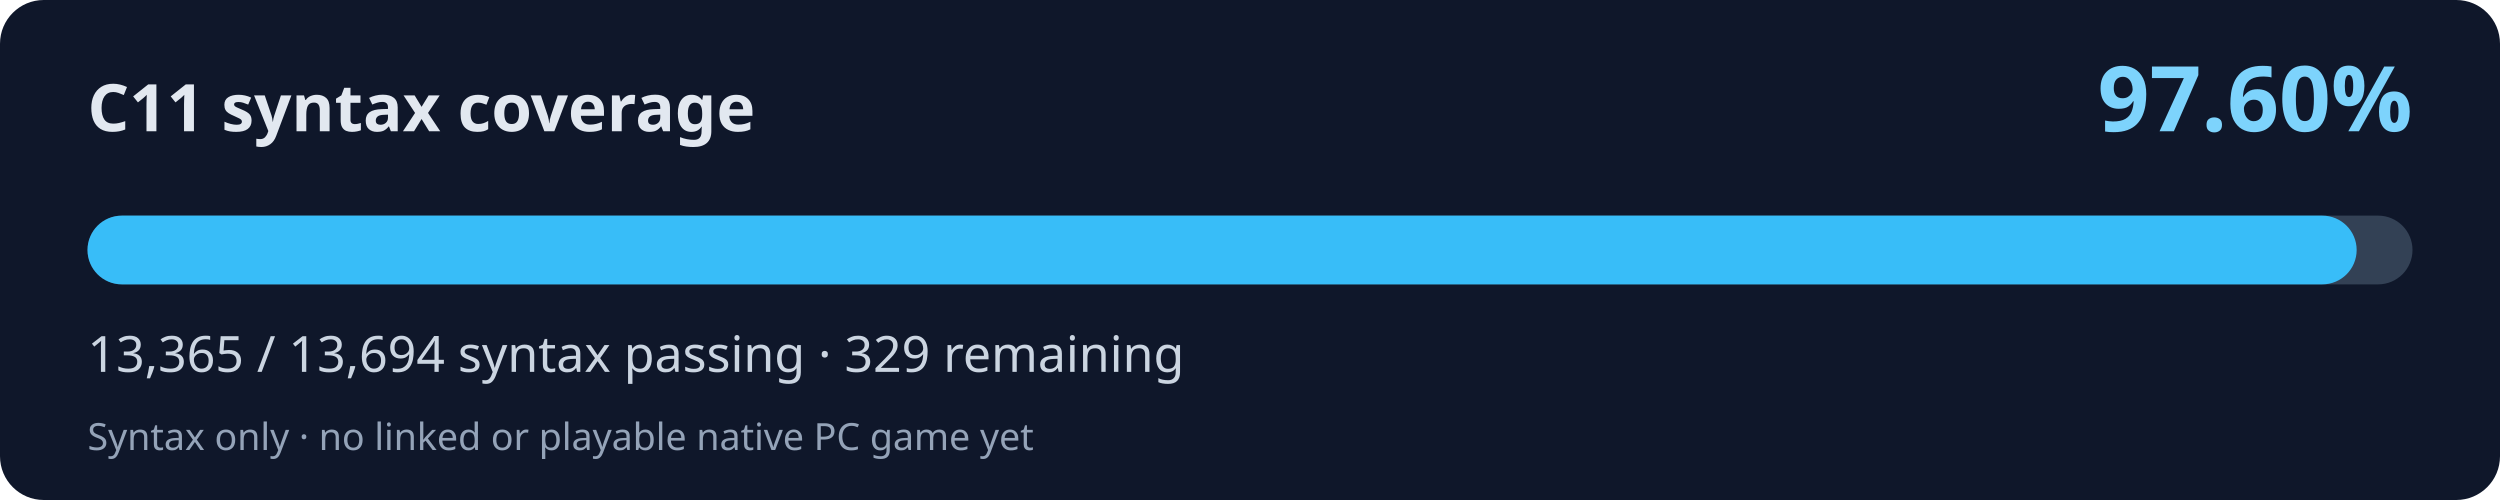
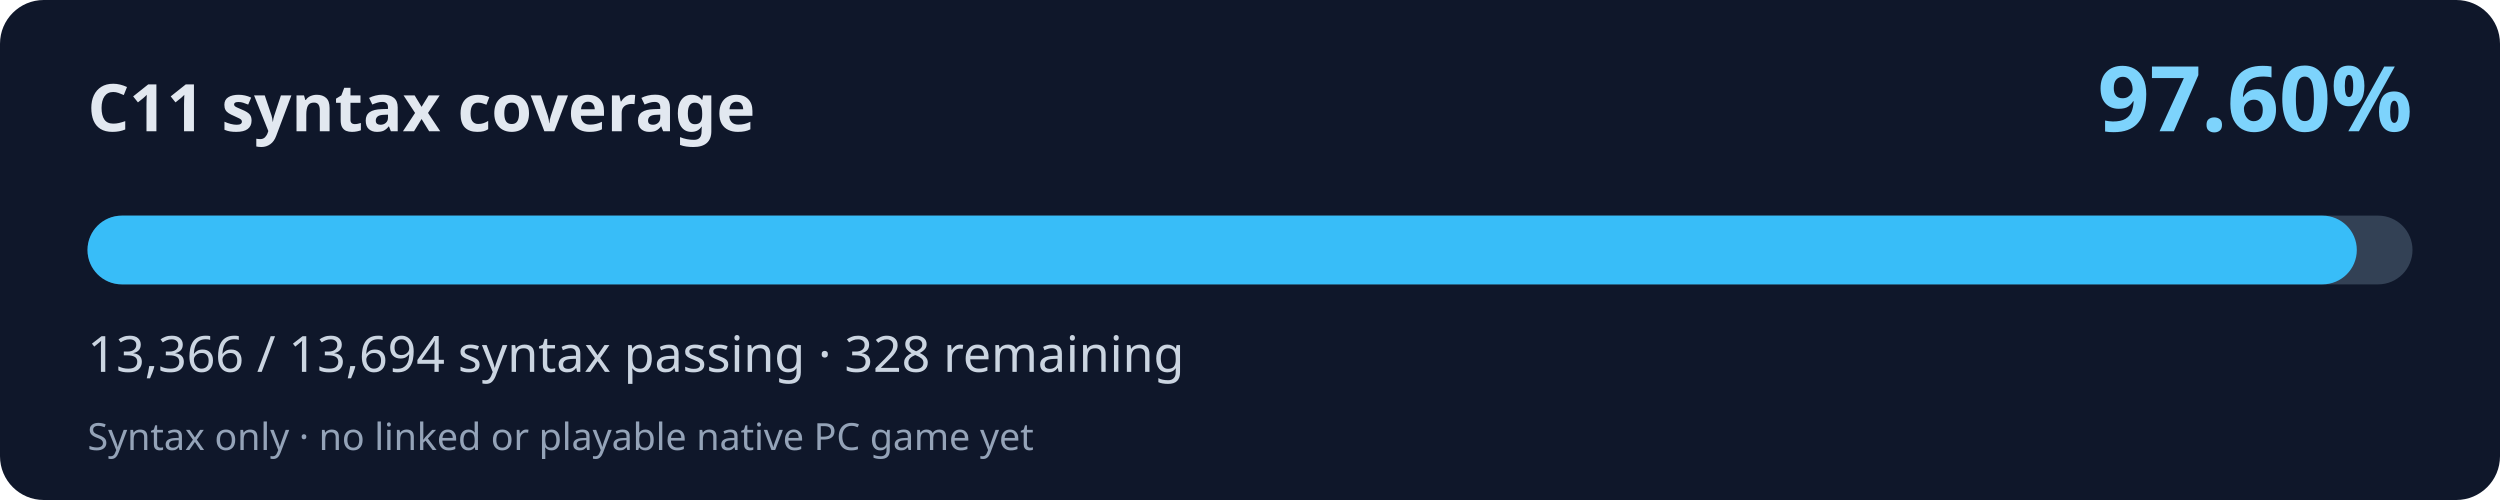
<svg xmlns="http://www.w3.org/2000/svg" width="800" height="160" viewBox="0 0 800 160" role="img" aria-labelledby="title desc">
  <rect width="800" height="160" rx="14" fill="#0f172a" />
  <text x="28" y="42" fill="#e2e8f0" font-family="system-ui,Segoe UI,sans-serif" font-weight="700" font-size="21">C11 syntax coverage</text>
  <text x="772" y="42" fill="#7dd3fc" font-family="system-ui,Segoe UI,sans-serif" font-weight="700" font-size="29" text-anchor="end">97.60%</text>
  <rect x="28" y="69" width="744" height="22" rx="11" fill="#334155" />
-   <rect x="28" y="69" width="726.13" height="22" rx="11" fill="#38bdf8" />
-   <text x="28" y="119" fill="#cbd5e1" font-family="system-ui,Segoe UI,sans-serif" font-size="16">13,365 / 13,694 syntax passing · 329 remaining</text>
+   <rect x="28" y="69" width="726.18" height="22" rx="11" fill="#38bdf8" />
+   <text x="28" y="119" fill="#cbd5e1" font-family="system-ui,Segoe UI,sans-serif" font-size="16">13,366 / 13,694 syntax passing · 328 remaining</text>
  <text x="28" y="144" fill="#94a3b8" font-family="system-ui,Segoe UI,sans-serif" font-size="12">Syntax only · no linked or playable native PC game yet</text>
</svg>
